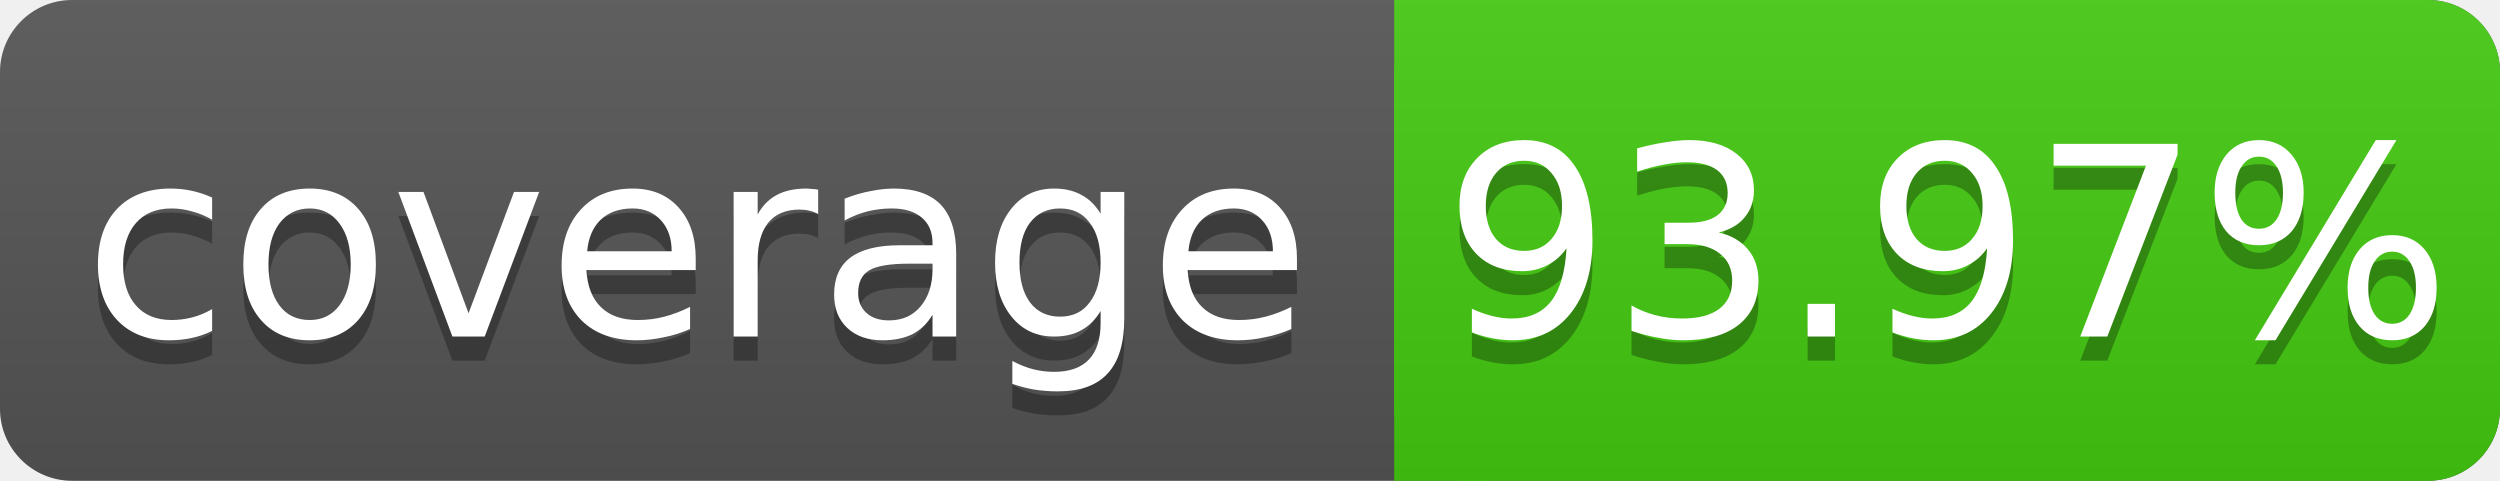
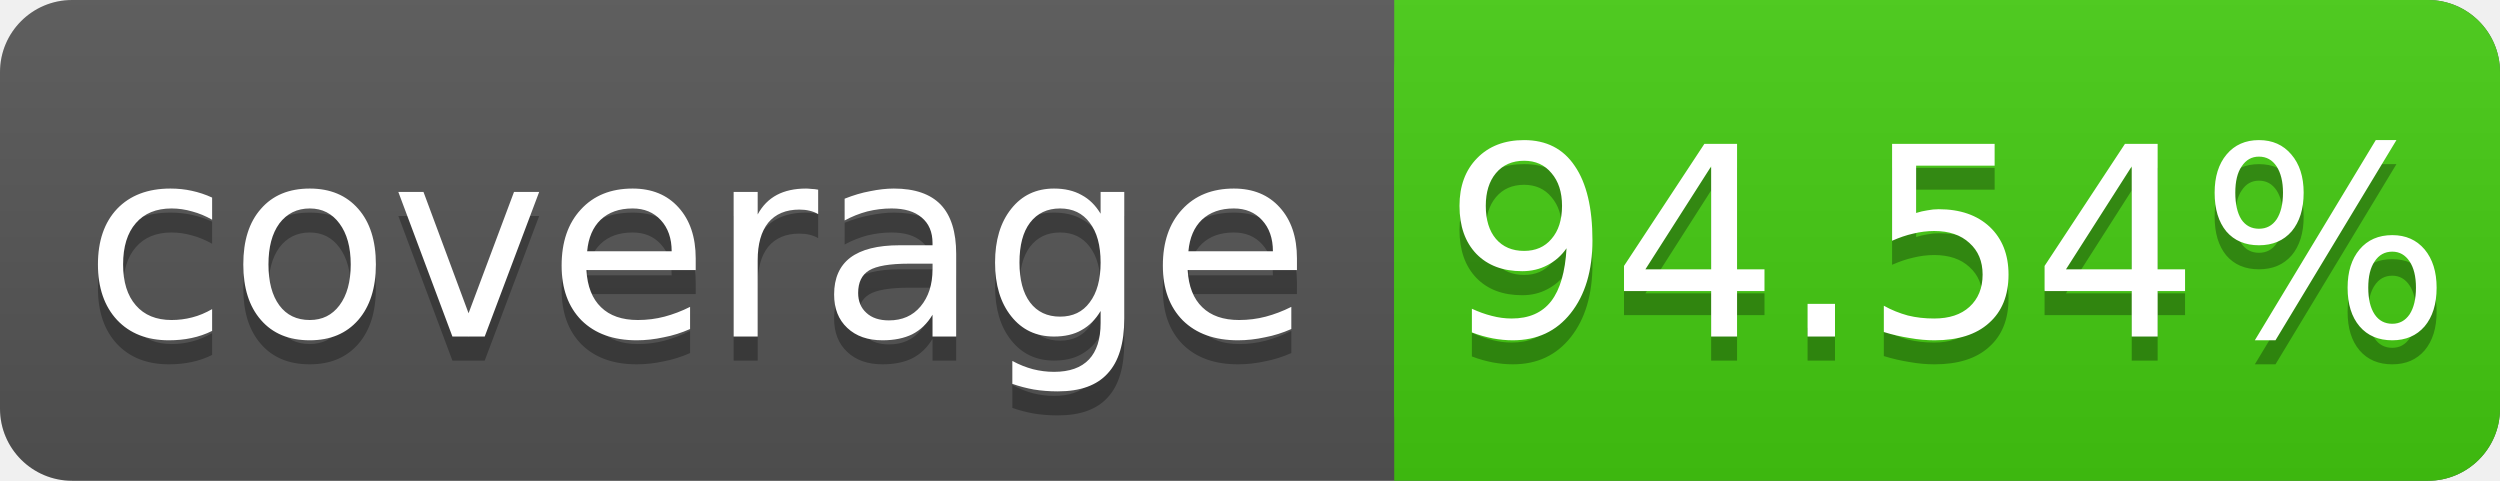
<svg xmlns="http://www.w3.org/2000/svg" width="104" height="20">
  <linearGradient id="s" x2="0" y2="100%">
    <stop offset="0" stop-color="#bbb" stop-opacity=".1" />
    <stop offset="1" stop-opacity=".1" />
  </linearGradient>
  <rect rx="3" width="104" height="20" fill="#555" />
  <rect rx="3" x="58" width="46" height="20" fill="#4c1" />
  <rect x="58" width="4" height="20" fill="#4c1" />
  <rect rx="3" width="104" height="20" fill="url(#s)" />
  <g fill="#fff" text-anchor="middle" font-family="DejaVu Sans,Verdana,Geneva,sans-serif" font-size="11">
    <text x="29" y="15" fill="#010101" fill-opacity=".3">coverage</text>
    <text x="29" y="14">coverage</text>
-     <text x="81" y="15" fill="#010101" fill-opacity=".3">93.97%</text>
-     <text x="81" y="14">93.97%</text>
+     <text x="81" y="15" fill="#010101" fill-opacity=".3">94.54%</text>
+     <text x="81" y="14">94.54%</text>
  </g>
</svg>
